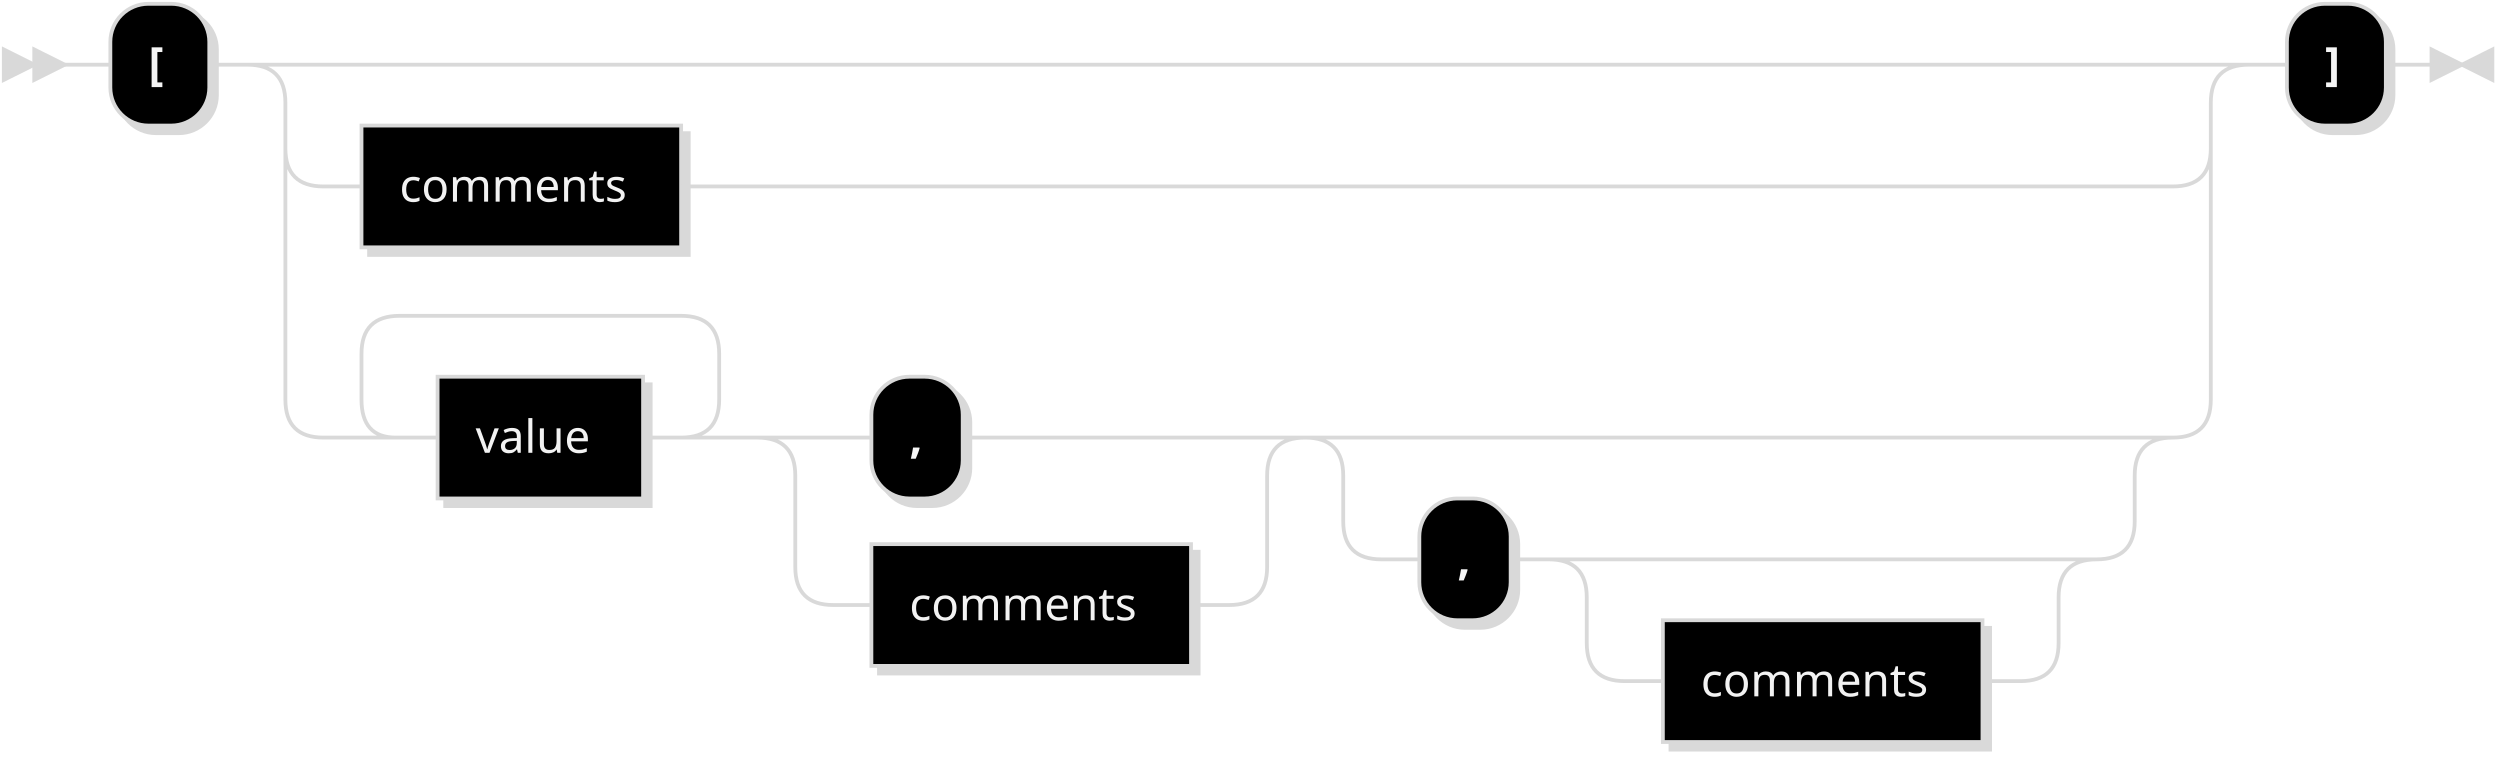
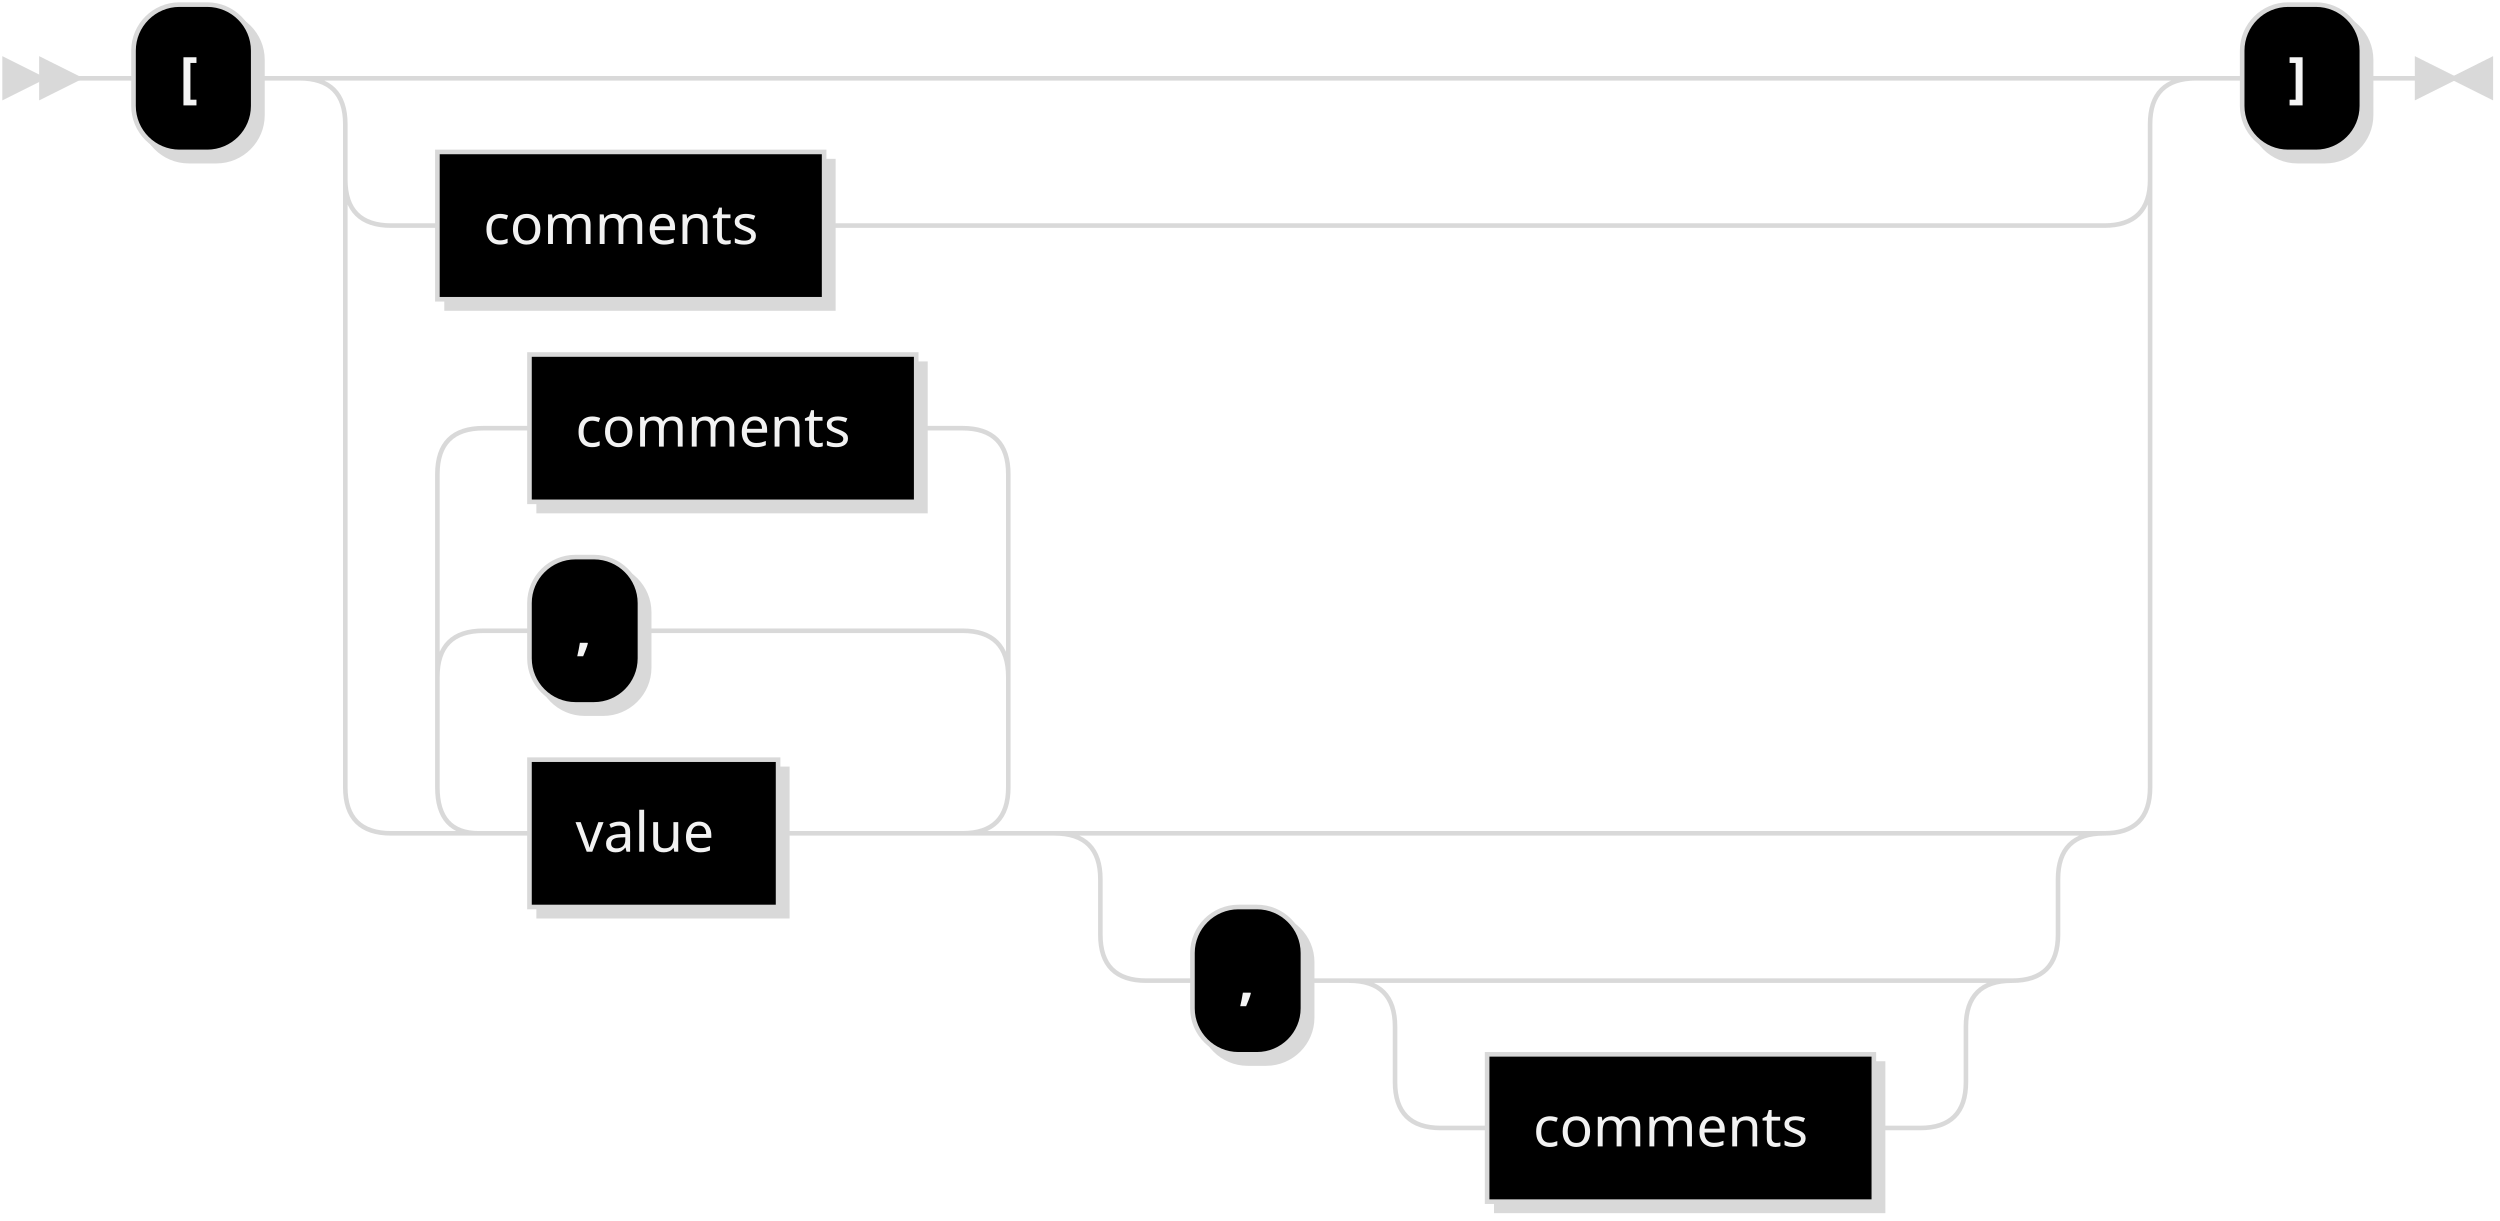
- <svg xmlns="http://www.w3.org/2000/svg" xmlns:xlink="http://www.w3.org/1999/xlink" width="657" height="199">
+ <svg xmlns="http://www.w3.org/2000/svg" xmlns:xlink="http://www.w3.org/1999/xlink" width="543" height="265">
  <defs>
    <style type="text/css">
    @namespace "http://www.w3.org/2000/svg";
    .line                 {fill: none; stroke: #d9d9d9; stroke-width: 1;}
    .bold-line            {stroke: #F5F5F5; shape-rendering: crispEdges; stroke-width: 2;}
    .thin-line            {stroke: #F0F0F0; shape-rendering: crispEdges}
    .filled               {fill: #d9d9d9; stroke: none;}
    text.terminal         {font-family: Verdana, Sans-serif;
                            font-size: 12px;
                            fill: #F5F5F5;
                            font-weight: bold;
                          }
    text.nonterminal      {font-family: Verdana, Sans-serif;
                            font-size: 12px;
                            fill: #F2F2F2;
                            font-weight: normal;
                          }
    text.regexp           {font-family: Verdana, Sans-serif;
                            font-size: 12px;
                            fill: #F0F0F0;
                            font-weight: normal;
                          }
    rect, circle, polygon {fill: #d9d9d9; stroke: #d9d9d9;}
    rect.terminal         {fill: #000000; stroke: #d9d9d9; stroke-width: 1;}
    rect.nonterminal      {fill: #000000; stroke: #d9d9d9; stroke-width: 1;}
    rect.text             {fill: none; stroke: none;}
    polygon.regexp        {fill: #000000; stroke: #d9d9d9; stroke-width: 1;}
  </style>
  </defs>
  <polygon points="9 17 1 13 1 21" />
  <polygon points="17 17 9 13 9 21" />
  <rect x="31" y="3" width="26" height="32" rx="10" />
  <rect x="29" y="1" width="26" height="32" class="terminal" rx="10" />
  <text class="terminal" x="39" y="21">[</text>
  <a xlink:href="#comments" xlink:title="comments">
    <rect x="97" y="35" width="84" height="32" />
    <rect x="95" y="33" width="84" height="32" class="nonterminal" />
    <text class="nonterminal" x="105" y="53">comments</text>
  </a>
  <a xlink:href="#value" xlink:title="value">
-     <rect x="117" y="101" width="54" height="32" />
-     <rect x="115" y="99" width="54" height="32" class="nonterminal" />
-     <text class="nonterminal" x="125" y="119">value</text>
+     <rect x="117" y="167" width="54" height="32" />
+     <rect x="115" y="165" width="54" height="32" class="nonterminal" />
+     <text class="nonterminal" x="125" y="185">value</text>
  </a>
-   <rect x="231" y="101" width="24" height="32" rx="10" />
-   <rect x="229" y="99" width="24" height="32" class="terminal" rx="10" />
-   <text class="terminal" x="239" y="119">,</text>
+   <rect x="117" y="123" width="24" height="32" rx="10" />
+   <rect x="115" y="121" width="24" height="32" class="terminal" rx="10" />
+   <text class="terminal" x="125" y="141">,</text>
  <a xlink:href="#comments" xlink:title="comments">
-     <rect x="231" y="145" width="84" height="32" />
-     <rect x="229" y="143" width="84" height="32" class="nonterminal" />
-     <text class="nonterminal" x="239" y="163">comments</text>
+     <rect x="117" y="79" width="84" height="32" />
+     <rect x="115" y="77" width="84" height="32" class="nonterminal" />
+     <text class="nonterminal" x="125" y="97">comments</text>
  </a>
-   <rect x="375" y="133" width="24" height="32" rx="10" />
-   <rect x="373" y="131" width="24" height="32" class="terminal" rx="10" />
-   <text class="terminal" x="383" y="151">,</text>
+   <rect x="261" y="199" width="24" height="32" rx="10" />
+   <rect x="259" y="197" width="24" height="32" class="terminal" rx="10" />
+   <text class="terminal" x="269" y="217">,</text>
  <a xlink:href="#comments" xlink:title="comments">
-     <rect x="439" y="165" width="84" height="32" />
-     <rect x="437" y="163" width="84" height="32" class="nonterminal" />
-     <text class="nonterminal" x="447" y="183">comments</text>
+     <rect x="325" y="231" width="84" height="32" />
+     <rect x="323" y="229" width="84" height="32" class="nonterminal" />
+     <text class="nonterminal" x="333" y="249">comments</text>
  </a>
-   <rect x="603" y="3" width="26" height="32" rx="10" />
-   <rect x="601" y="1" width="26" height="32" class="terminal" rx="10" />
-   <text class="terminal" x="611" y="21">]</text>
-   <path class="line" d="m17 17 h2 m0 0 h10 m26 0 h10 m20 0 h10 m0 0 h476 m-506 0 h20 m486 0 h20 m-526 0 q10 0 10 10 m506 0 q0 -10 10 -10 m-516 10 v12 m506 0 v-12 m-506 12 q0 10 10 10 m486 0 q10 0 10 -10 m-496 10 h10 m84 0 h10 m0 0 h382 m-496 -10 v20 m506 0 v-20 m-506 20 v46 m506 0 v-46 m-506 46 q0 10 10 10 m486 0 q10 0 10 -10 m-476 10 h10 m54 0 h10 m-94 0 l20 0 m-1 0 q-9 0 -9 -10 l0 -12 q0 -10 10 -10 m74 32 l20 0 m-20 0 q10 0 10 -10 l0 -12 q0 -10 -10 -10 m-74 0 h10 m0 0 h64 m40 32 h10 m24 0 h10 m0 0 h60 m-124 0 h20 m104 0 h20 m-144 0 q10 0 10 10 m124 0 q0 -10 10 -10 m-134 10 v24 m124 0 v-24 m-124 24 q0 10 10 10 m104 0 q10 0 10 -10 m-114 10 h10 m84 0 h10 m40 -44 h10 m0 0 h178 m-208 0 h20 m188 0 h20 m-228 0 q10 0 10 10 m208 0 q0 -10 10 -10 m-218 10 v12 m208 0 v-12 m-208 12 q0 10 10 10 m188 0 q10 0 10 -10 m-198 10 h10 m24 0 h10 m20 0 h10 m0 0 h94 m-124 0 h20 m104 0 h20 m-144 0 q10 0 10 10 m124 0 q0 -10 10 -10 m-134 10 v12 m124 0 v-12 m-124 12 q0 10 10 10 m104 0 q10 0 10 -10 m-114 10 h10 m84 0 h10 m60 -162 h10 m26 0 h10 m3 0 h-3" />
-   <polygon points="647 17 655 13 655 21" />
-   <polygon points="647 17 639 13 639 21" />
+   <rect x="489" y="3" width="26" height="32" rx="10" />
+   <rect x="487" y="1" width="26" height="32" class="terminal" rx="10" />
+   <text class="terminal" x="497" y="21">]</text>
+   <path class="line" d="m17 17 h2 m0 0 h10 m26 0 h10 m20 0 h10 m0 0 h362 m-392 0 h20 m372 0 h20 m-412 0 q10 0 10 10 m392 0 q0 -10 10 -10 m-402 10 v12 m392 0 v-12 m-392 12 q0 10 10 10 m372 0 q10 0 10 -10 m-382 10 h10 m84 0 h10 m0 0 h268 m-382 -10 v20 m392 0 v-20 m-392 20 v112 m392 0 v-112 m-392 112 q0 10 10 10 m372 0 q10 0 10 -10 m-362 10 h10 m54 0 h10 m0 0 h30 m-124 0 l20 0 m-1 0 q-9 0 -9 -10 l0 -24 q0 -10 10 -10 m104 44 l20 0 m-20 0 q10 0 10 -10 l0 -24 q0 -10 -10 -10 m-104 0 h10 m24 0 h10 m0 0 h60 m-114 10 l0 -44 q0 -10 10 -10 m114 54 l0 -44 q0 -10 -10 -10 m-104 0 h10 m84 0 h10 m40 88 h10 m0 0 h178 m-208 0 h20 m188 0 h20 m-228 0 q10 0 10 10 m208 0 q0 -10 10 -10 m-218 10 v12 m208 0 v-12 m-208 12 q0 10 10 10 m188 0 q10 0 10 -10 m-198 10 h10 m24 0 h10 m20 0 h10 m0 0 h94 m-124 0 h20 m104 0 h20 m-144 0 q10 0 10 10 m124 0 q0 -10 10 -10 m-134 10 v12 m124 0 v-12 m-124 12 q0 10 10 10 m104 0 q10 0 10 -10 m-114 10 h10 m84 0 h10 m60 -228 h10 m26 0 h10 m3 0 h-3" />
+   <polygon points="533 17 541 13 541 21" />
+   <polygon points="533 17 525 13 525 21" />
</svg>
